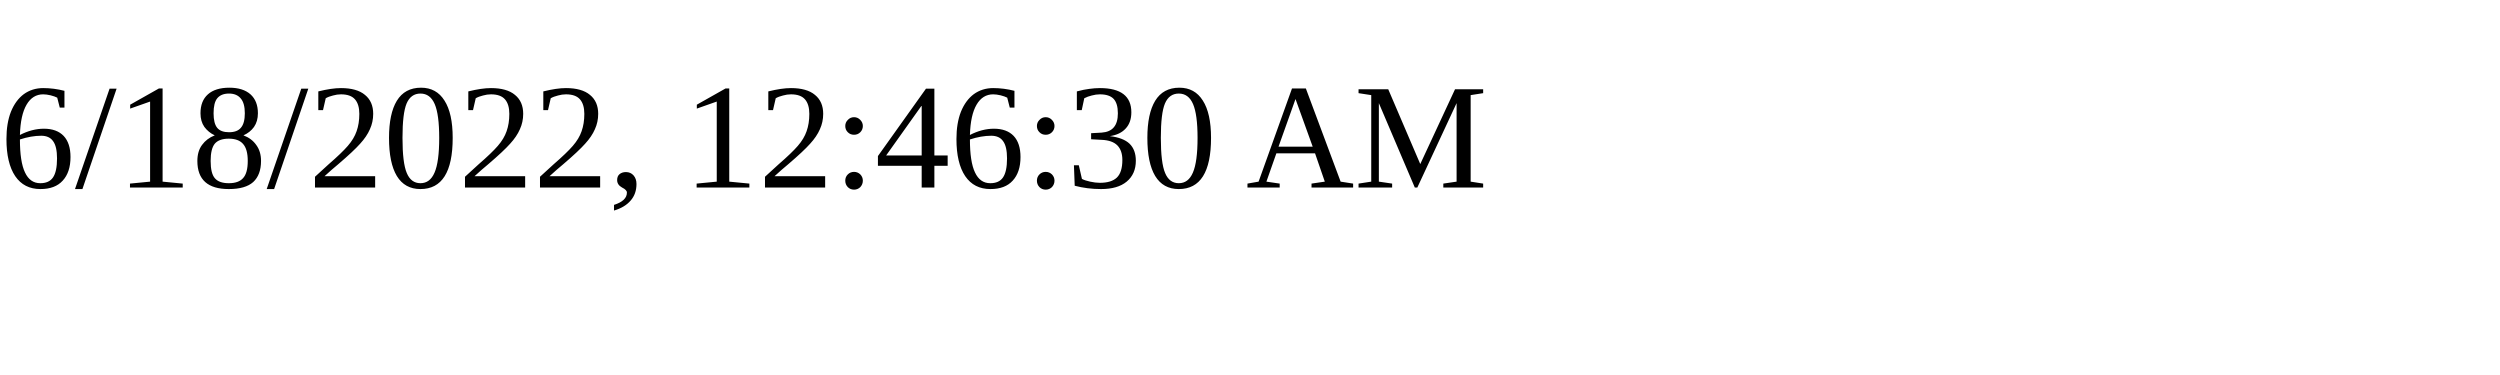
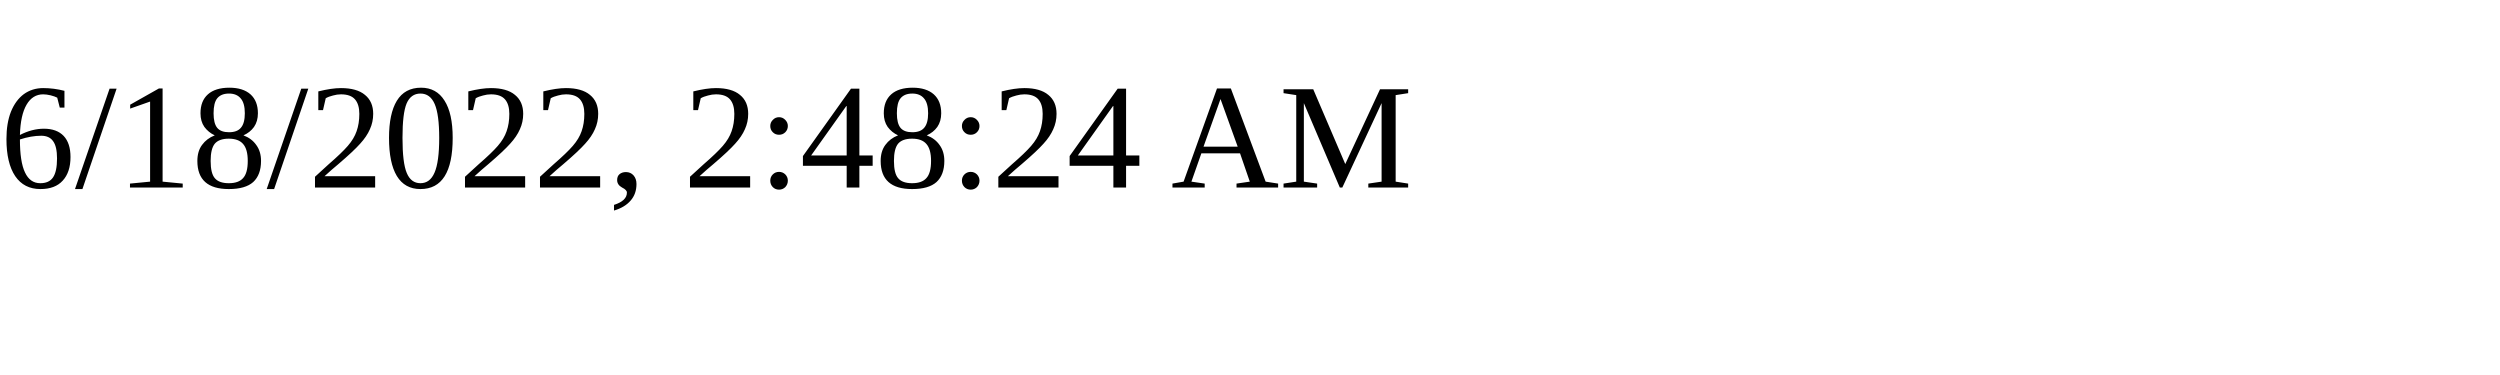
<svg xmlns="http://www.w3.org/2000/svg" height="30" width="200">
-   <text x="0" y="15">6/18/2022, 12:46:30 AM</text>
+   <text x="0" y="15">6/18/2022, 2:48:24 AM</text>
</svg>
